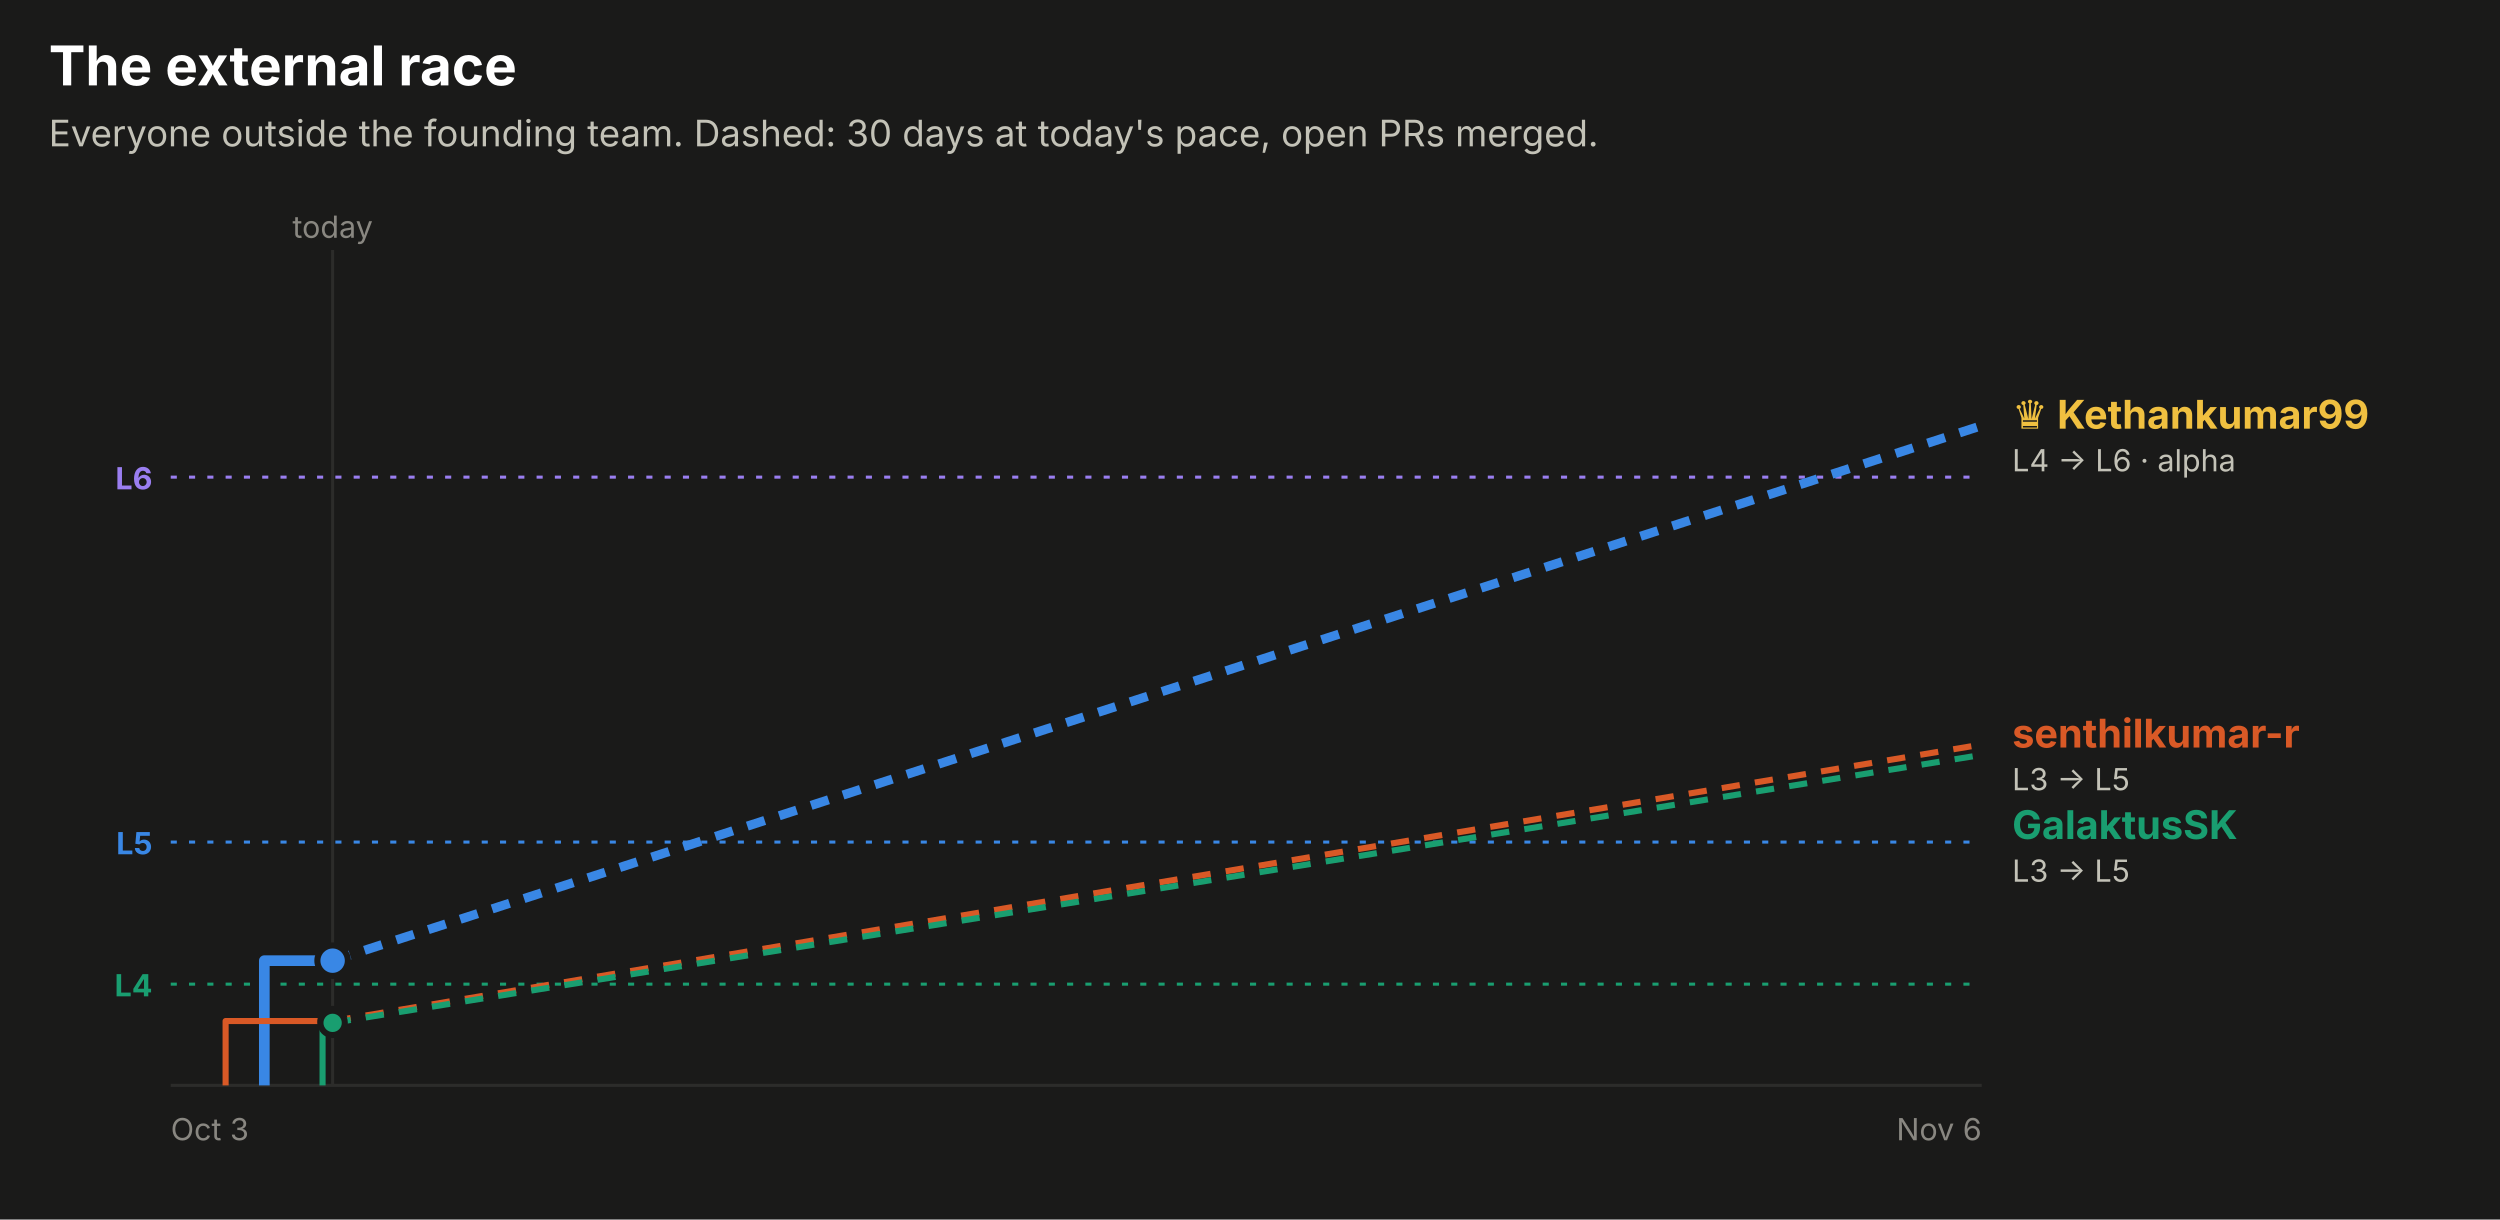
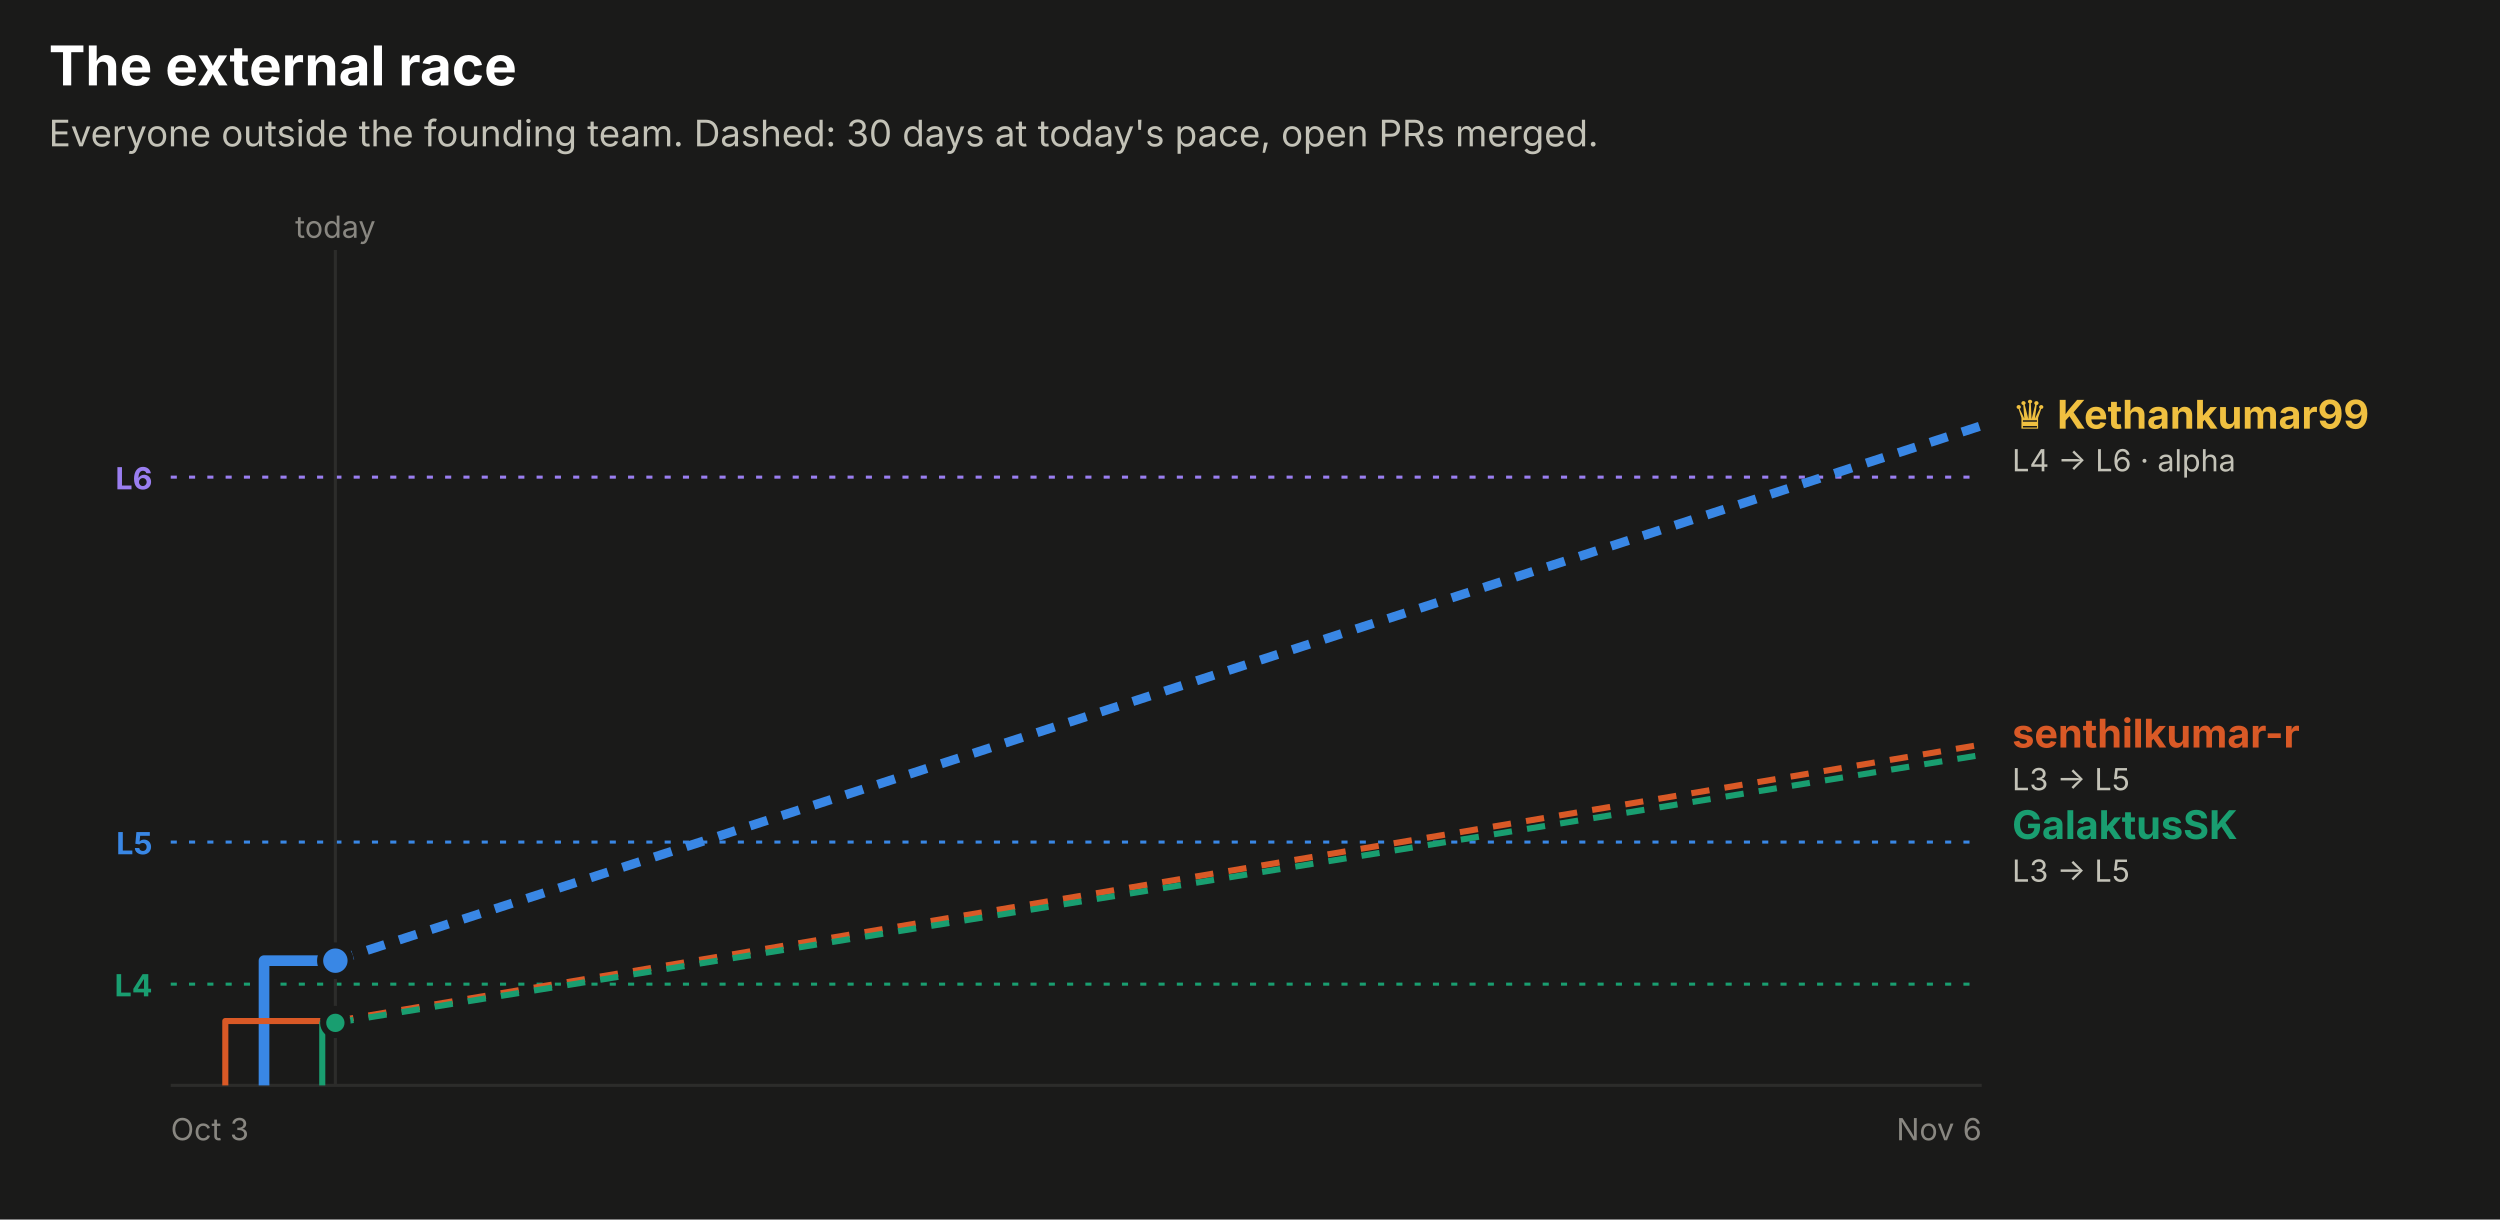
<svg xmlns="http://www.w3.org/2000/svg" width="820" height="400" viewBox="0 0 820 400" role="img" font-family="system-ui, -apple-system, 'Segoe UI', sans-serif">
  <rect x="0.0" y="0.0" width="820.0" height="400.0" rx="0" fill="#1a1a19" />
  <text x="16.0" y="28.0" fill="#ffffff" font-size="18" font-weight="700" text-anchor="start">The external race</text>
  <text x="16.0" y="48.0" fill="#c3c2b7" font-size="12" font-weight="400" text-anchor="start">Everyone outside the founding team. Dashed: 30 days at today's pace, open PRs merged.</text>
  <line x1="56" x2="650" y1="156.5" y2="156.5" stroke="#9a7ef0" stroke-dasharray="2 4" />
  <text x="50.0" y="160.5" fill="#9a7ef0" font-size="10" font-weight="700" text-anchor="end">L6</text>
  <line x1="56" x2="650" y1="276.2" y2="276.2" stroke="#3987e5" stroke-dasharray="2 4" />
  <text x="50.0" y="280.2" fill="#3987e5" font-size="10" font-weight="700" text-anchor="end">L5</text>
  <line x1="56" x2="650" y1="322.8" y2="322.8" stroke="#199e70" stroke-dasharray="2 4" />
  <text x="50.0" y="326.8" fill="#199e70" font-size="10" font-weight="700" text-anchor="end">L4</text>
-   <line x1="109.1" x2="109.1" y1="82" y2="356" stroke="#2c2c2a" />
-   <text x="109.1" y="78.0" fill="#898781" font-size="10" font-weight="400" text-anchor="middle">today</text>
+   <line x1="110.0" x2="110.0" y1="82" y2="356" stroke="#2c2c2a" />
+   <text x="110.0" y="78.0" fill="#898781" font-size="10" font-weight="400" text-anchor="middle">today</text>
  <line x1="56" x2="650" y1="356" y2="356" stroke="#2c2c2a" />
  <text x="56.0" y="374.0" fill="#898781" font-size="10" font-weight="400" text-anchor="start">Oct 3</text>
  <text x="650.0" y="374.0" fill="#898781" font-size="10" font-weight="400" text-anchor="end">Nov 6</text>
-   <path d="M86.7,356.0 H86.7 V315.1 H109.1" fill="none" stroke="#3987e5" stroke-width="3.5" stroke-linejoin="round" />
-   <line x1="109.1" x2="650" y1="315.1" y2="139.6" stroke="#3987e5" stroke-width="3" stroke-dasharray="6 5" />
-   <circle cx="109.1" cy="315.1" r="5" fill="#3987e5" stroke="#1a1a19" stroke-width="2" />
-   <path d="M74.0,356.0 H74.0 V334.9 H109.1" fill="none" stroke="#d95926" stroke-width="2" stroke-linejoin="round" />
-   <line x1="109.1" x2="650" y1="334.9" y2="244.2" stroke="#d95926" stroke-width="2" stroke-dasharray="6 5" />
-   <circle cx="109.1" cy="334.9" r="4" fill="#d95926" stroke="#1a1a19" stroke-width="2" />
-   <path d="M105.8,356.0 H105.8 V335.5 H109.1" fill="none" stroke="#199e70" stroke-width="2" stroke-linejoin="round" />
-   <line x1="109.1" x2="650" y1="335.5" y2="247.6" stroke="#199e70" stroke-width="2" stroke-dasharray="6 5" />
-   <circle cx="109.1" cy="335.5" r="4" fill="#199e70" stroke="#1a1a19" stroke-width="2" />
+   <path d="M86.6,356.0 H86.6 V315.1 H110.0" fill="none" stroke="#3987e5" stroke-width="3.5" stroke-linejoin="round" />
+   <line x1="110.0" x2="650" y1="315.1" y2="139.6" stroke="#3987e5" stroke-width="3" stroke-dasharray="6 5" />
+   <circle cx="110.0" cy="315.1" r="5" fill="#3987e5" stroke="#1a1a19" stroke-width="2" />
+   <path d="M73.9,356.0 H73.9 V334.9 H110.0" fill="none" stroke="#d95926" stroke-width="2" stroke-linejoin="round" />
+   <line x1="110.0" x2="650" y1="334.9" y2="244.2" stroke="#d95926" stroke-width="2" stroke-dasharray="6 5" />
+   <circle cx="110.0" cy="334.9" r="4" fill="#d95926" stroke="#1a1a19" stroke-width="2" />
+   <path d="M105.7,356.0 H105.7 V335.5 H110.0" fill="none" stroke="#199e70" stroke-width="2" stroke-linejoin="round" />
+   <line x1="110.0" x2="650" y1="335.5" y2="247.6" stroke="#199e70" stroke-width="2" stroke-dasharray="6 5" />
+   <circle cx="110.0" cy="335.5" r="4" fill="#199e70" stroke="#1a1a19" stroke-width="2" />
  <text x="660.0" y="140.6" fill="#f0c040" font-size="13" font-weight="700" text-anchor="start">♛ Kethankumar99</text>
  <text x="660.0" y="154.6" fill="#c3c2b7" font-size="10" font-weight="400" text-anchor="start">L4 → L6 · alpha</text>
  <text x="660.0" y="245.2" fill="#d95926" font-size="13" font-weight="700" text-anchor="start">senthilkumar-r</text>
  <text x="660.0" y="259.2" fill="#c3c2b7" font-size="10" font-weight="400" text-anchor="start">L3 → L5</text>
  <text x="660.0" y="275.2" fill="#199e70" font-size="13" font-weight="700" text-anchor="start">GalaktusSK</text>
  <text x="660.0" y="289.2" fill="#c3c2b7" font-size="10" font-weight="400" text-anchor="start">L3 → L5</text>
</svg>
